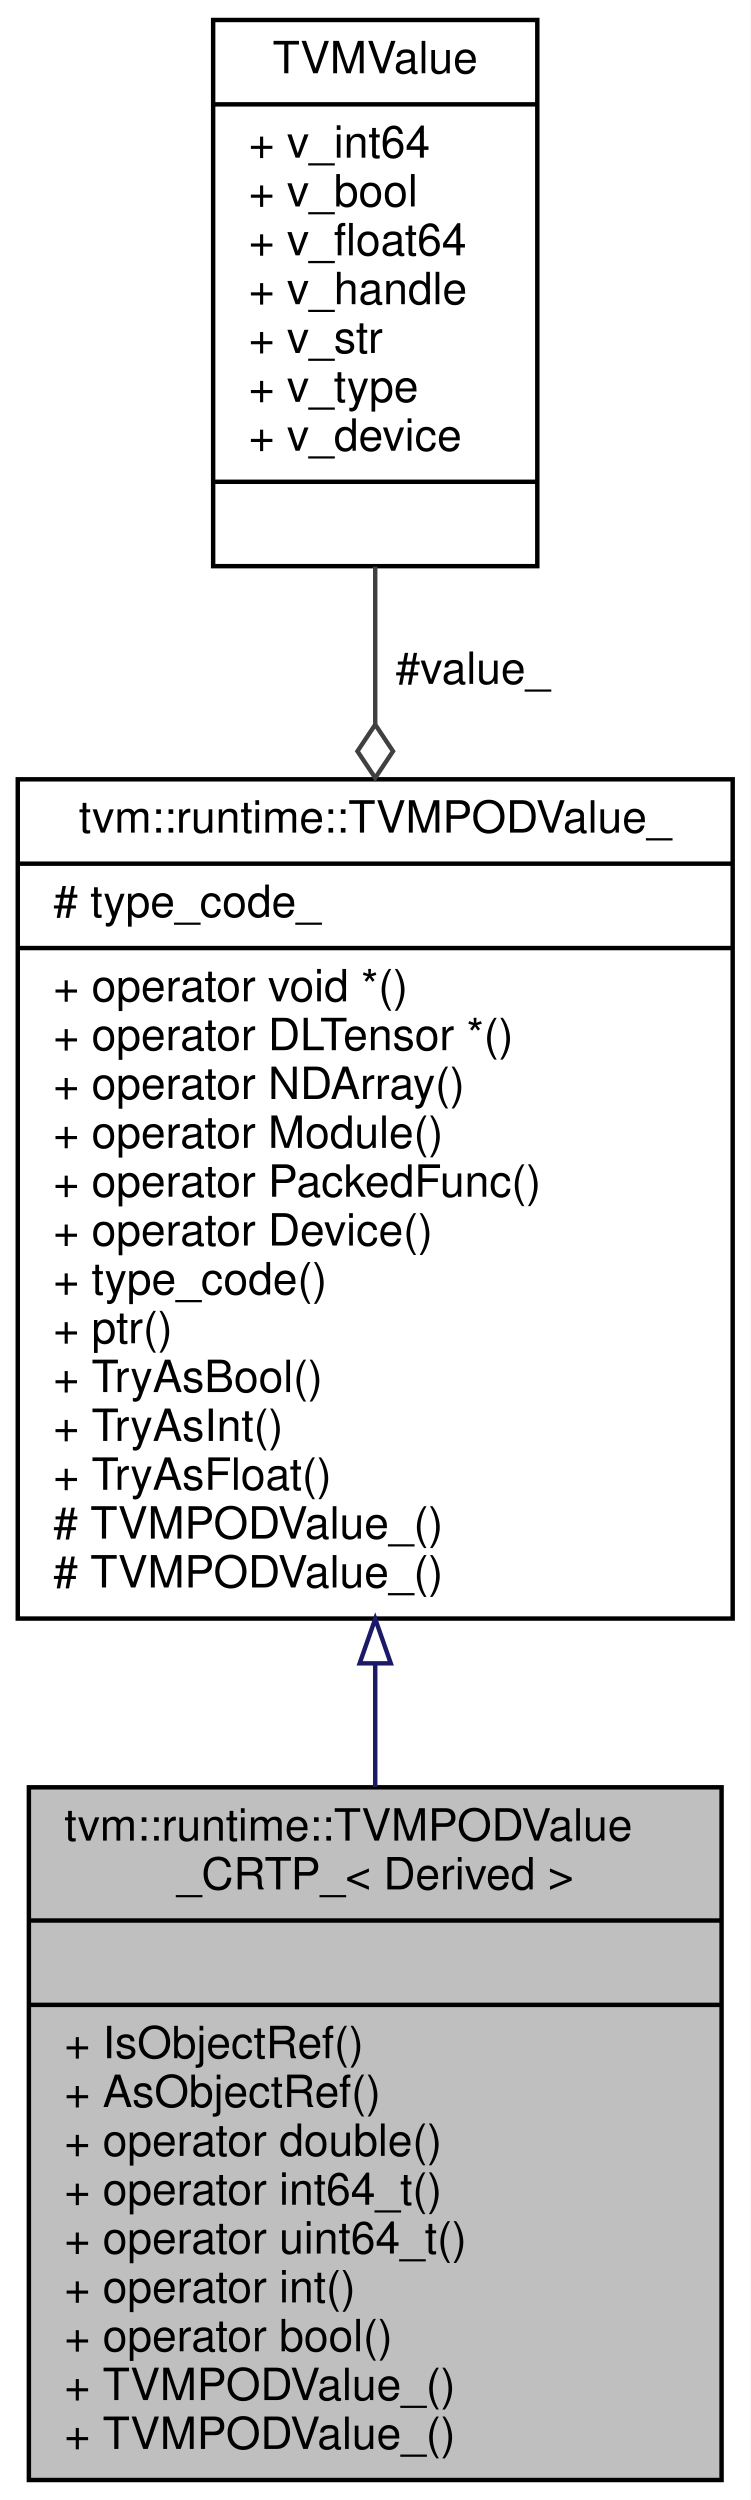
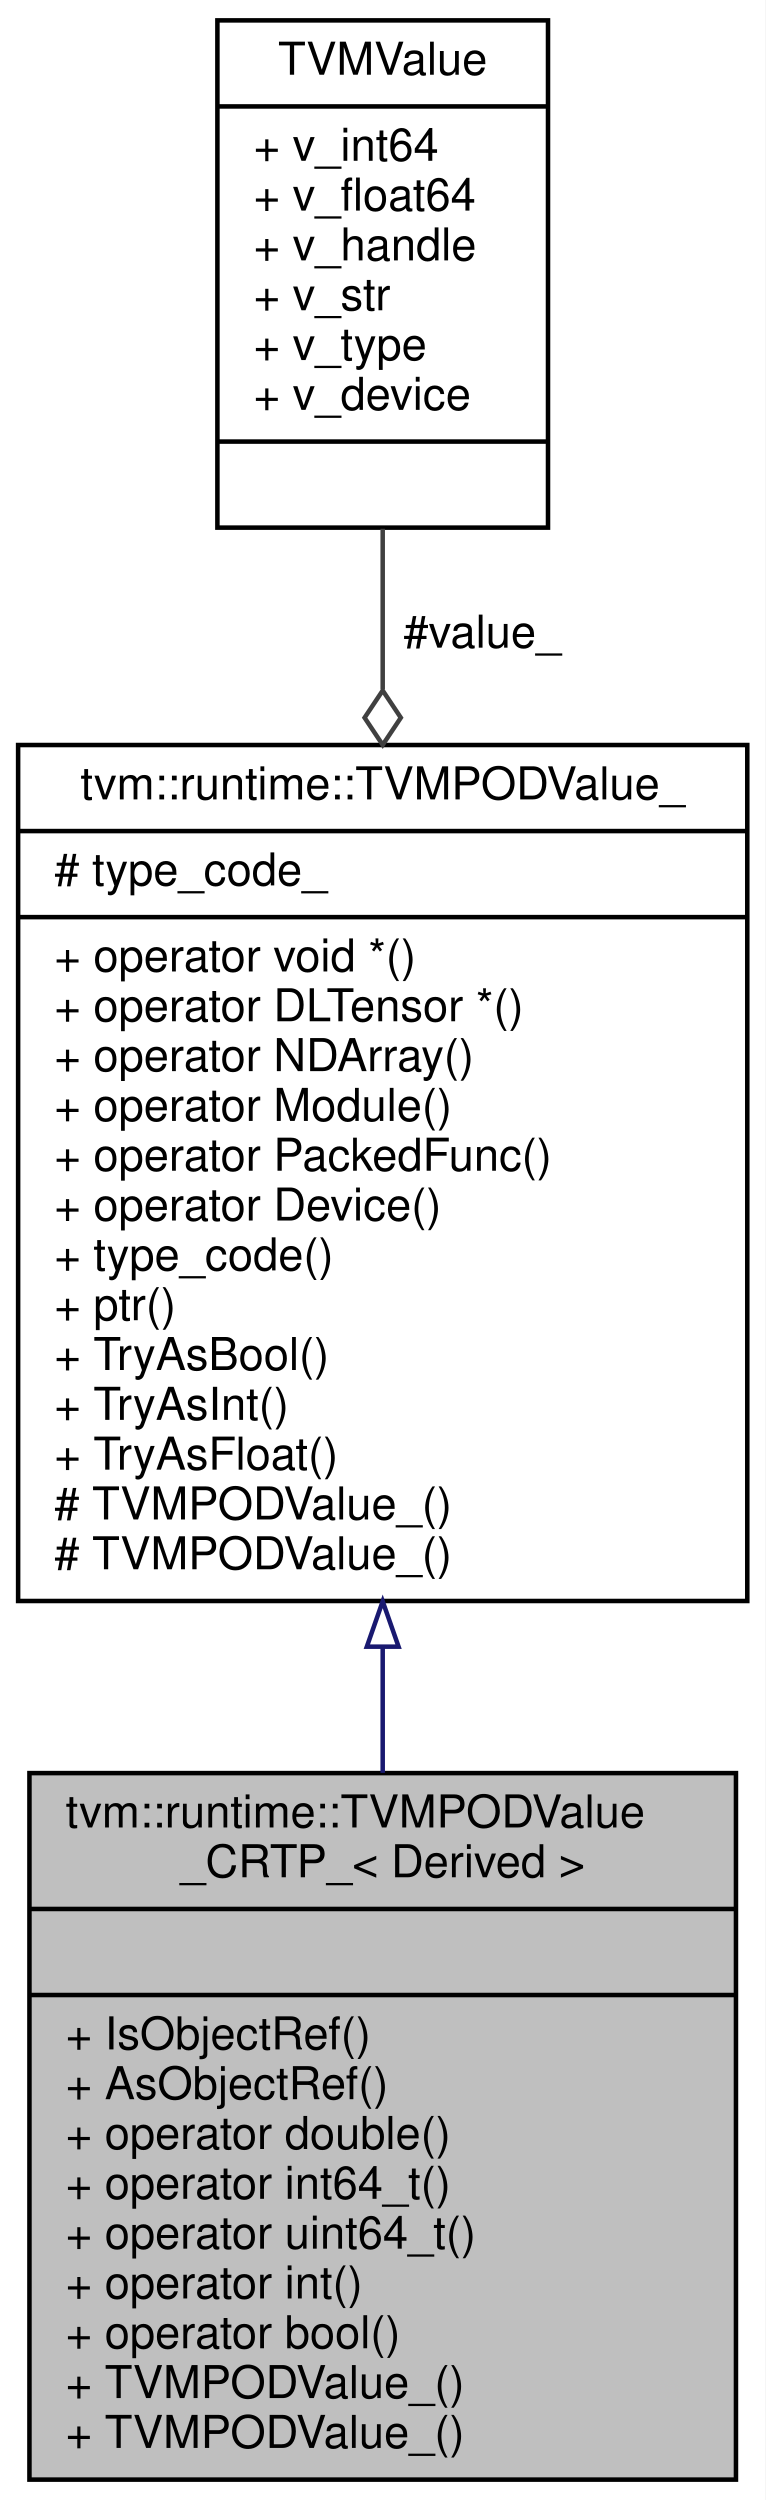
- <svg xmlns="http://www.w3.org/2000/svg" xmlns:xlink="http://www.w3.org/1999/xlink" width="169pt" height="563pt" viewBox="0.00 0.00 169.00 563.00">
-   <g id="graph0" class="graph" transform="scale(1 1) rotate(0) translate(4 559)">
-     <polygon fill="white" stroke="transparent" points="-4,4 -4,-559 165,-559 165,4 -4,4" />
+ <svg xmlns="http://www.w3.org/2000/svg" xmlns:xlink="http://www.w3.org/1999/xlink" width="169pt" height="552pt" viewBox="0.00 0.00 169.00 552.00">
+   <g id="graph0" class="graph" transform="scale(1 1) rotate(0) translate(4 548)">
+     <polygon fill="white" stroke="transparent" points="-4,4 -4,-548 165,-548 165,4 -4,4" />
    <g id="node1" class="node">
      <g id="a_node1">
        <a xlink:title="A utility class that adds methods useful for each POD type.">
          <polygon fill="#bfbfbf" stroke="black" points="2.5,-0.5 2.5,-156.5 158.5,-156.5 158.5,-0.5 2.5,-0.5" />
          <text text-anchor="start" x="10.5" y="-144.5" font-family="Helvetica,sans-Serif" font-size="10.00">tvm::runtime::TVMPODValue</text>
          <text text-anchor="middle" x="80.5" y="-133.5" font-family="Helvetica,sans-Serif" font-size="10.00">_CRTP_&lt; Derived &gt;</text>
          <polyline fill="none" stroke="black" points="2.5,-126.5 158.5,-126.5 " />
          <text text-anchor="middle" x="80.5" y="-114.5" font-family="Helvetica,sans-Serif" font-size="10.00"> </text>
          <polyline fill="none" stroke="black" points="2.5,-107.5 158.5,-107.5 " />
          <text text-anchor="start" x="10.5" y="-95.5" font-family="Helvetica,sans-Serif" font-size="10.00">+ IsObjectRef()</text>
          <text text-anchor="start" x="10.5" y="-84.5" font-family="Helvetica,sans-Serif" font-size="10.00">+ AsObjectRef()</text>
          <text text-anchor="start" x="10.5" y="-73.5" font-family="Helvetica,sans-Serif" font-size="10.00">+ operator double()</text>
          <text text-anchor="start" x="10.5" y="-62.5" font-family="Helvetica,sans-Serif" font-size="10.00">+ operator int64_t()</text>
          <text text-anchor="start" x="10.5" y="-51.5" font-family="Helvetica,sans-Serif" font-size="10.00">+ operator uint64_t()</text>
          <text text-anchor="start" x="10.5" y="-40.5" font-family="Helvetica,sans-Serif" font-size="10.00">+ operator int()</text>
          <text text-anchor="start" x="10.5" y="-29.5" font-family="Helvetica,sans-Serif" font-size="10.00">+ operator bool()</text>
          <text text-anchor="start" x="10.5" y="-18.5" font-family="Helvetica,sans-Serif" font-size="10.00">+ TVMPODValue_()</text>
          <text text-anchor="start" x="10.5" y="-7.5" font-family="Helvetica,sans-Serif" font-size="10.00">+ TVMPODValue_()</text>
        </a>
      </g>
    </g>
    <g id="node2" class="node">
      <g id="a_node2">
        <a xlink:href="classtvm_1_1runtime_1_1TVMPODValue__.html" target="_top" xlink:title="Internal base class to handle conversion to POD values.">
          <polygon fill="white" stroke="black" points="0,-194.5 0,-383.5 161,-383.5 161,-194.5 0,-194.5" />
          <text text-anchor="middle" x="80.5" y="-371.5" font-family="Helvetica,sans-Serif" font-size="10.00">tvm::runtime::TVMPODValue_</text>
          <polyline fill="none" stroke="black" points="0,-364.5 161,-364.5 " />
          <text text-anchor="start" x="8" y="-352.5" font-family="Helvetica,sans-Serif" font-size="10.00"># type_code_</text>
          <polyline fill="none" stroke="black" points="0,-345.5 161,-345.5 " />
          <text text-anchor="start" x="8" y="-333.5" font-family="Helvetica,sans-Serif" font-size="10.00">+ operator void *()</text>
          <text text-anchor="start" x="8" y="-322.5" font-family="Helvetica,sans-Serif" font-size="10.00">+ operator DLTensor *()</text>
          <text text-anchor="start" x="8" y="-311.5" font-family="Helvetica,sans-Serif" font-size="10.00">+ operator NDArray()</text>
          <text text-anchor="start" x="8" y="-300.5" font-family="Helvetica,sans-Serif" font-size="10.00">+ operator Module()</text>
          <text text-anchor="start" x="8" y="-289.5" font-family="Helvetica,sans-Serif" font-size="10.00">+ operator PackedFunc()</text>
          <text text-anchor="start" x="8" y="-278.5" font-family="Helvetica,sans-Serif" font-size="10.00">+ operator Device()</text>
          <text text-anchor="start" x="8" y="-267.5" font-family="Helvetica,sans-Serif" font-size="10.00">+ type_code()</text>
          <text text-anchor="start" x="8" y="-256.5" font-family="Helvetica,sans-Serif" font-size="10.00">+ ptr()</text>
          <text text-anchor="start" x="8" y="-245.5" font-family="Helvetica,sans-Serif" font-size="10.00">+ TryAsBool()</text>
          <text text-anchor="start" x="8" y="-234.5" font-family="Helvetica,sans-Serif" font-size="10.00">+ TryAsInt()</text>
          <text text-anchor="start" x="8" y="-223.5" font-family="Helvetica,sans-Serif" font-size="10.00">+ TryAsFloat()</text>
          <text text-anchor="start" x="8" y="-212.5" font-family="Helvetica,sans-Serif" font-size="10.00"># TVMPODValue_()</text>
          <text text-anchor="start" x="8" y="-201.5" font-family="Helvetica,sans-Serif" font-size="10.00"># TVMPODValue_()</text>
        </a>
      </g>
    </g>
    <g id="edge1" class="edge">
      <path fill="none" stroke="midnightblue" d="M80.5,-184.3C80.5,-174.95 80.5,-165.6 80.5,-156.55" />
      <polygon fill="none" stroke="midnightblue" points="77,-184.42 80.5,-194.42 84,-184.42 77,-184.42" />
    </g>
    <g id="node3" class="node">
      <g id="a_node3">
        <a xlink:href="unionTVMValue.html" target="_top" xlink:title="Union type of values being passed through API and function calls.">
-           <polygon fill="white" stroke="black" points="44,-431.5 44,-554.5 117,-554.5 117,-431.5 44,-431.5" />
-           <text text-anchor="middle" x="80.5" y="-542.5" font-family="Helvetica,sans-Serif" font-size="10.00">TVMValue</text>
-           <polyline fill="none" stroke="black" points="44,-535.5 117,-535.5 " />
-           <text text-anchor="start" x="52" y="-523.5" font-family="Helvetica,sans-Serif" font-size="10.00">+ v_int64</text>
-           <text text-anchor="start" x="52" y="-512.5" font-family="Helvetica,sans-Serif" font-size="10.00">+ v_bool</text>
+           <polygon fill="white" stroke="black" points="44,-431.5 44,-543.5 117,-543.5 117,-431.5 44,-431.5" />
+           <text text-anchor="middle" x="80.5" y="-531.5" font-family="Helvetica,sans-Serif" font-size="10.00">TVMValue</text>
+           <polyline fill="none" stroke="black" points="44,-524.5 117,-524.5 " />
+           <text text-anchor="start" x="52" y="-512.5" font-family="Helvetica,sans-Serif" font-size="10.00">+ v_int64</text>
          <text text-anchor="start" x="52" y="-501.5" font-family="Helvetica,sans-Serif" font-size="10.00">+ v_float64</text>
          <text text-anchor="start" x="52" y="-490.5" font-family="Helvetica,sans-Serif" font-size="10.00">+ v_handle</text>
          <text text-anchor="start" x="52" y="-479.5" font-family="Helvetica,sans-Serif" font-size="10.00">+ v_str</text>
          <text text-anchor="start" x="52" y="-468.5" font-family="Helvetica,sans-Serif" font-size="10.00">+ v_type</text>
          <text text-anchor="start" x="52" y="-457.5" font-family="Helvetica,sans-Serif" font-size="10.00">+ v_device</text>
          <polyline fill="none" stroke="black" points="44,-450.5 117,-450.5 " />
          <text text-anchor="middle" x="80.5" y="-438.5" font-family="Helvetica,sans-Serif" font-size="10.00"> </text>
        </a>
      </g>
    </g>
    <g id="edge2" class="edge">
-       <path fill="none" stroke="#404040" d="M80.5,-431.39C80.5,-420.15 80.5,-408.11 80.5,-395.97" />
-       <polygon fill="none" stroke="#404040" points="80.5,-395.82 76.5,-389.82 80.5,-383.82 84.5,-389.82 80.5,-395.82" />
+       <path fill="none" stroke="#404040" d="M80.5,-431.24C80.5,-420.09 80.5,-408.01 80.5,-395.78" />
+       <polygon fill="none" stroke="#404040" points="80.5,-395.53 76.5,-389.53 80.5,-383.53 84.5,-389.53 80.5,-395.53" />
      <text text-anchor="middle" x="102.5" y="-405" font-family="Helvetica,sans-Serif" font-size="10.00"> #value_</text>
    </g>
  </g>
</svg>
